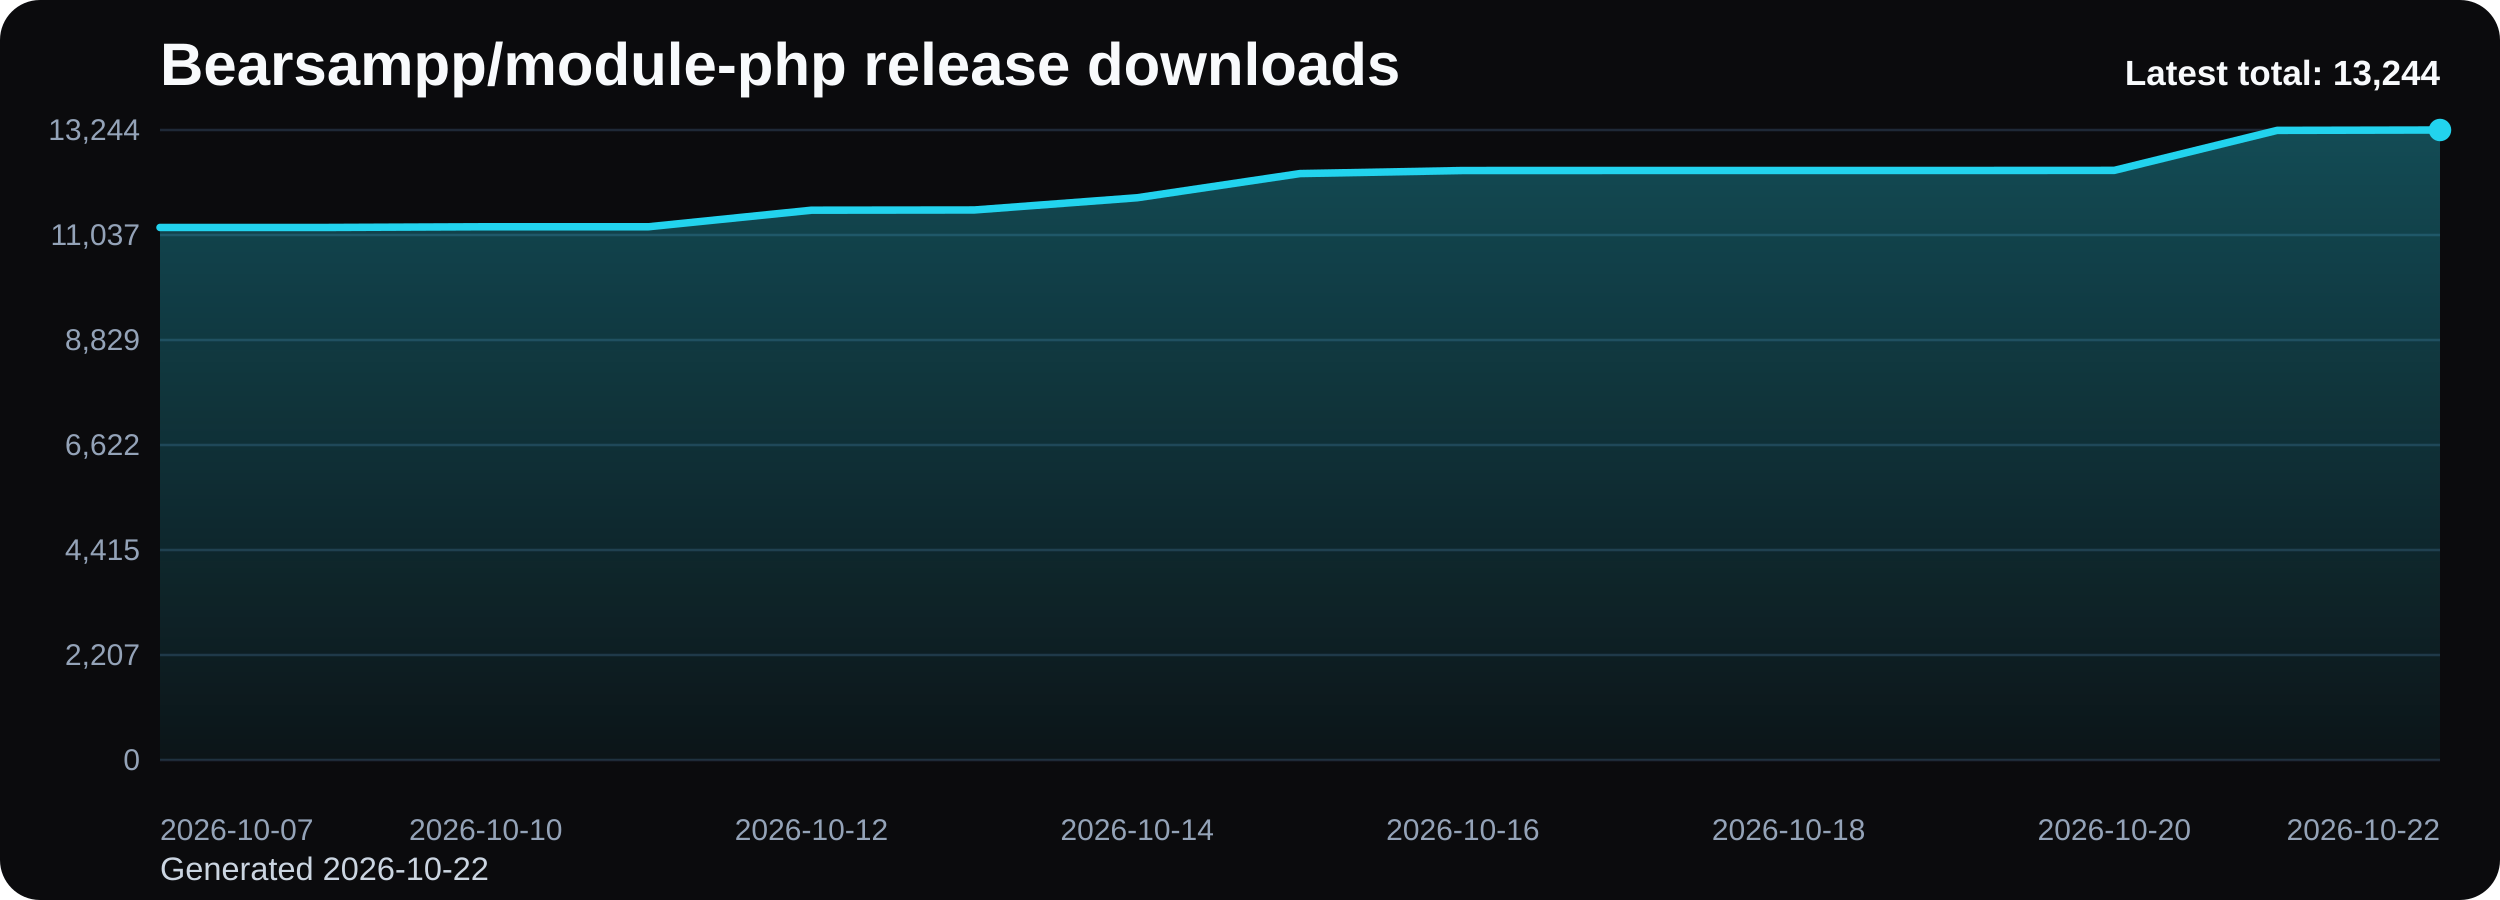
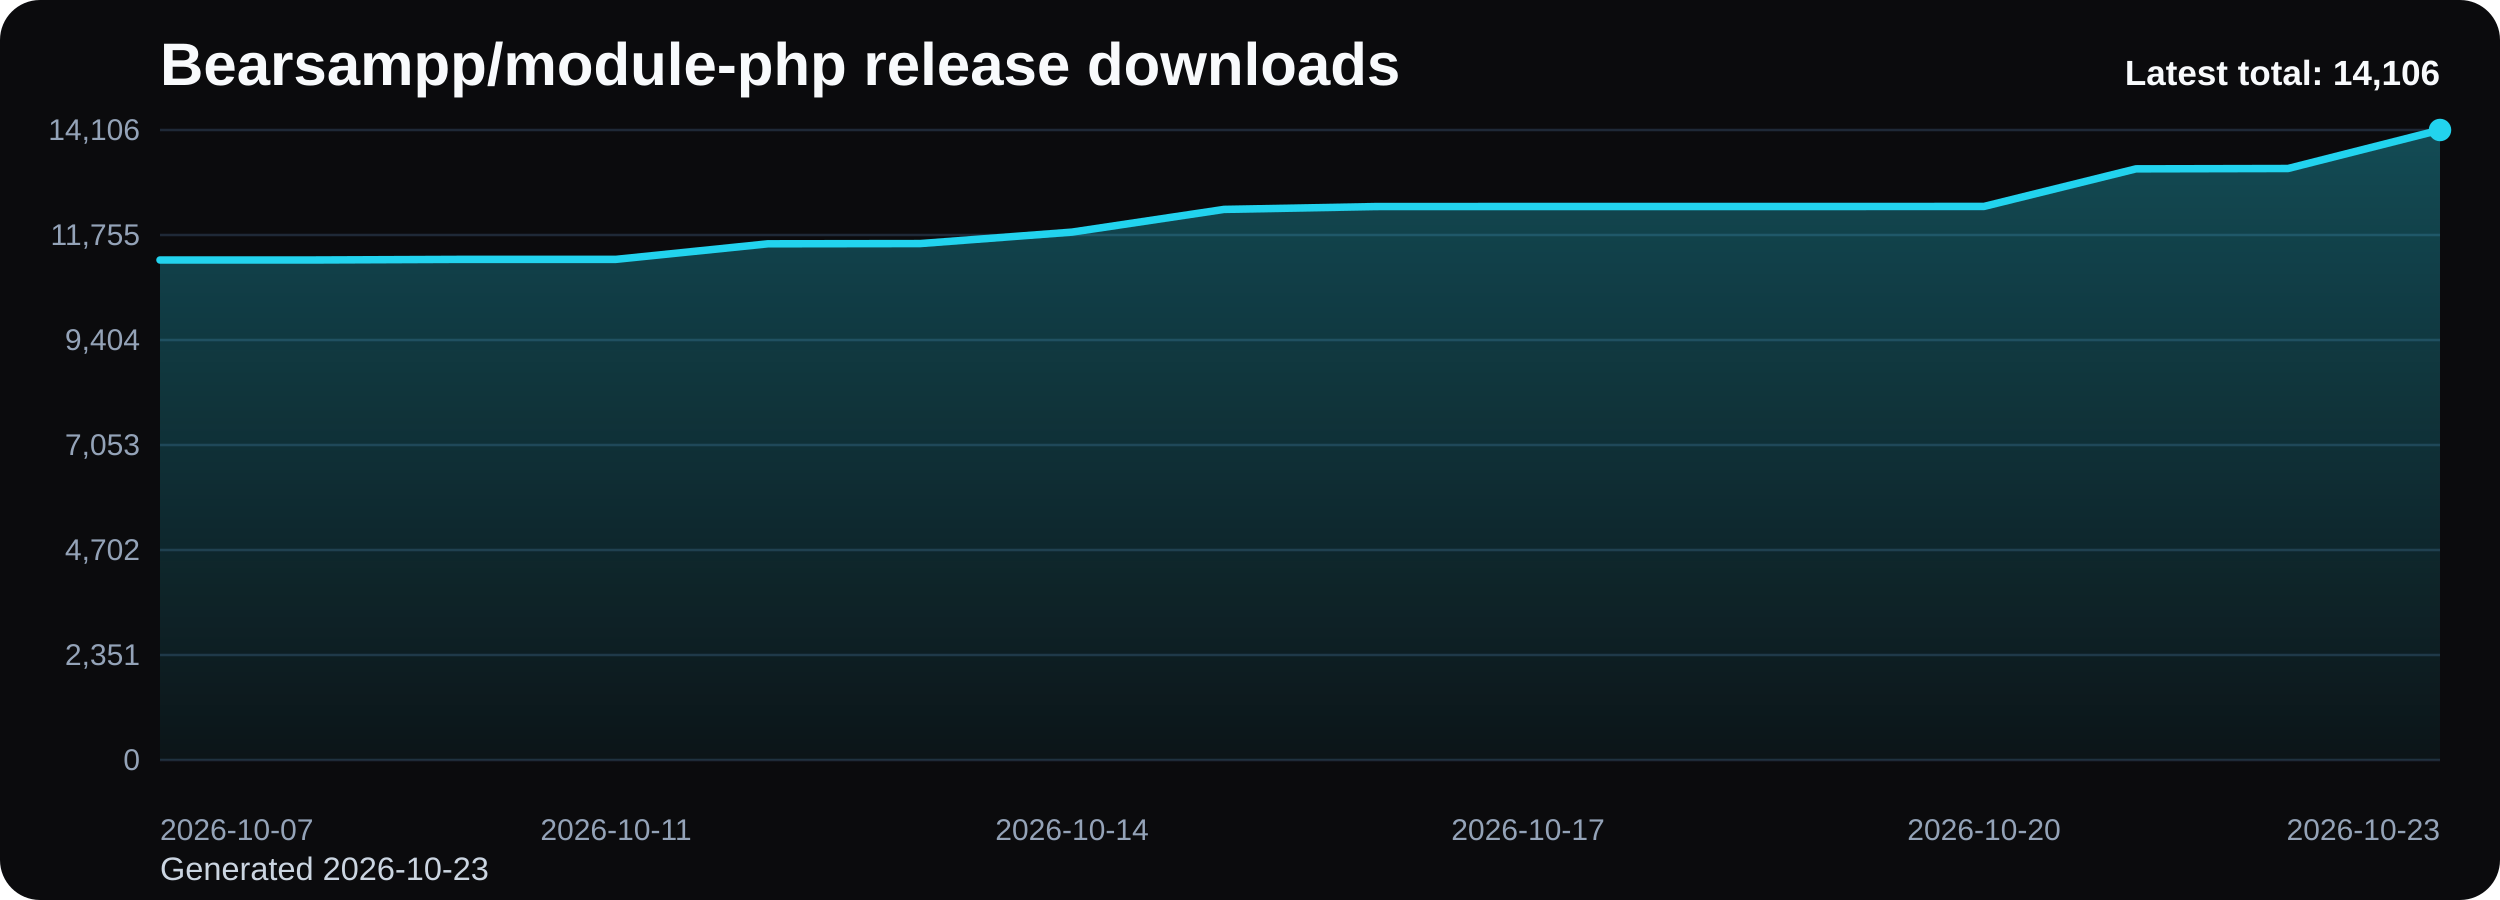
<svg xmlns="http://www.w3.org/2000/svg" viewBox="0 0 1000 360" role="img" aria-label="Bearsampp/module-php release downloads chart">
  <defs>
    <linearGradient id="fill-total-trend-black" x1="0" y1="0" x2="0" y2="1">
      <stop offset="0%" stop-color="#22d3ee" stop-opacity="0.32" />
      <stop offset="100%" stop-color="#22d3ee" stop-opacity="0.05" />
    </linearGradient>
    <style>
      .bg { fill: #0b0b0d; }
      .title { font: 700 24px Arial, sans-serif; fill: #f8fafc; }
      .sub { font: 400 13px Arial, sans-serif; fill: #cbd5e1; }
      .grid { stroke: #1f2937; stroke-width: 1; }
      .axis { font: 400 12px Arial, sans-serif; fill: #94a3b8; }
      .line { fill: none; stroke: #22d3ee; stroke-width: 3; stroke-linecap: round; stroke-linejoin: round; }
      .dot { fill: #22d3ee; }
      .value { font: 600 11px Arial, sans-serif; fill: #cbd5e1; }
      .latest { font: 700 14px Arial, sans-serif; fill: #f8fafc; }
    </style>
  </defs>
  <rect class="bg" x="0" y="0" width="1000" height="360" rx="16" />
  <text class="title" x="64" y="34">Bearsampp/module-php release downloads</text>
-   <text class="sub" x="64" y="352">Generated 2026-10-22</text>
+   <text class="sub" x="64" y="352">Generated 2026-10-23</text>
  <line x1="64" y1="52.00" x2="976" y2="52.00" class="grid" />
-   <text x="56" y="56.00" text-anchor="end" class="axis">13,244</text>
+   <text x="56" y="56.00" text-anchor="end" class="axis">14,106</text>
  <line x1="64" y1="94.00" x2="976" y2="94.00" class="grid" />
-   <text x="56" y="98.00" text-anchor="end" class="axis">11,037</text>
+   <text x="56" y="98.00" text-anchor="end" class="axis">11,755</text>
  <line x1="64" y1="136.00" x2="976" y2="136.00" class="grid" />
-   <text x="56" y="140.00" text-anchor="end" class="axis">8,829</text>
+   <text x="56" y="140.00" text-anchor="end" class="axis">9,404</text>
  <line x1="64" y1="178.00" x2="976" y2="178.00" class="grid" />
-   <text x="56" y="182.00" text-anchor="end" class="axis">6,622</text>
+   <text x="56" y="182.00" text-anchor="end" class="axis">7,053</text>
  <line x1="64" y1="220.00" x2="976" y2="220.00" class="grid" />
-   <text x="56" y="224.00" text-anchor="end" class="axis">4,415</text>
+   <text x="56" y="224.00" text-anchor="end" class="axis">4,702</text>
  <line x1="64" y1="262.00" x2="976" y2="262.00" class="grid" />
-   <text x="56" y="266.00" text-anchor="end" class="axis">2,207</text>
+   <text x="56" y="266.00" text-anchor="end" class="axis">2,351</text>
  <line x1="64" y1="304.00" x2="976" y2="304.00" class="grid" />
  <text x="56" y="308.00" text-anchor="end" class="axis">0</text>
-   <path d="M 64.00 304 L 64.00 90.99 L 129.14 90.99 L 194.29 90.70 L 259.43 90.70 L 324.57 84.08 L 389.71 83.99 L 454.86 79.10 L 520.00 69.43 L 585.14 68.21 L 650.29 68.19 L 715.43 68.19 L 780.57 68.19 L 845.71 68.15 L 910.86 52.15 L 976.00 52.00 L 976.00 304 Z" fill="url(#fill-total-trend-black)" />
-   <polyline class="line" points="64.00,90.99 129.14,90.99 194.29,90.70 259.43,90.70 324.57,84.08 389.71,83.99 454.86,79.10 520.00,69.43 585.14,68.21 650.29,68.19 715.43,68.19 780.57,68.19 845.71,68.15 910.86,52.15 976.00,52.00" />
+   <path d="M 64.00 304 L 64.00 104.00 L 124.80 104.00 L 185.60 103.74 L 246.40 103.74 L 307.20 97.52 L 368.00 97.43 L 428.80 92.84 L 489.60 83.76 L 550.40 82.62 L 611.20 82.60 L 672.00 82.60 L 732.80 82.60 L 793.60 82.57 L 854.40 67.54 L 915.20 67.40 L 976.00 52.00 L 976.00 304 Z" fill="url(#fill-total-trend-black)" />
+   <polyline class="line" points="64.00,104.00 124.80,104.00 185.60,103.74 246.40,103.74 307.20,97.52 368.00,97.43 428.80,92.84 489.60,83.76 550.40,82.62 611.20,82.60 672.00,82.60 732.80,82.60 793.60,82.57 854.40,67.54 915.20,67.40 976.00,52.00" />
  <circle class="dot" cx="976.00" cy="52.00" r="4.5" />
  <text class="axis" x="64.00" y="336" text-anchor="start">2026-10-07</text>
-   <text class="axis" x="194.29" y="336" text-anchor="middle">2026-10-10</text>
-   <text class="axis" x="324.57" y="336" text-anchor="middle">2026-10-12</text>
-   <text class="axis" x="454.86" y="336" text-anchor="middle">2026-10-14</text>
-   <text class="axis" x="585.14" y="336" text-anchor="middle">2026-10-16</text>
-   <text class="axis" x="715.43" y="336" text-anchor="middle">2026-10-18</text>
-   <text class="axis" x="845.71" y="336" text-anchor="middle">2026-10-20</text>
-   <text class="axis" x="976.00" y="336" text-anchor="end">2026-10-22</text>
-   <text class="latest" x="976" y="34" text-anchor="end">Latest total: 13,244</text>
+   <text class="axis" x="246.40" y="336" text-anchor="middle">2026-10-11</text>
+   <text class="axis" x="428.80" y="336" text-anchor="middle">2026-10-14</text>
+   <text class="axis" x="611.20" y="336" text-anchor="middle">2026-10-17</text>
+   <text class="axis" x="793.60" y="336" text-anchor="middle">2026-10-20</text>
+   <text class="axis" x="976.00" y="336" text-anchor="end">2026-10-23</text>
+   <text class="latest" x="976" y="34" text-anchor="end">Latest total: 14,106</text>
</svg>
